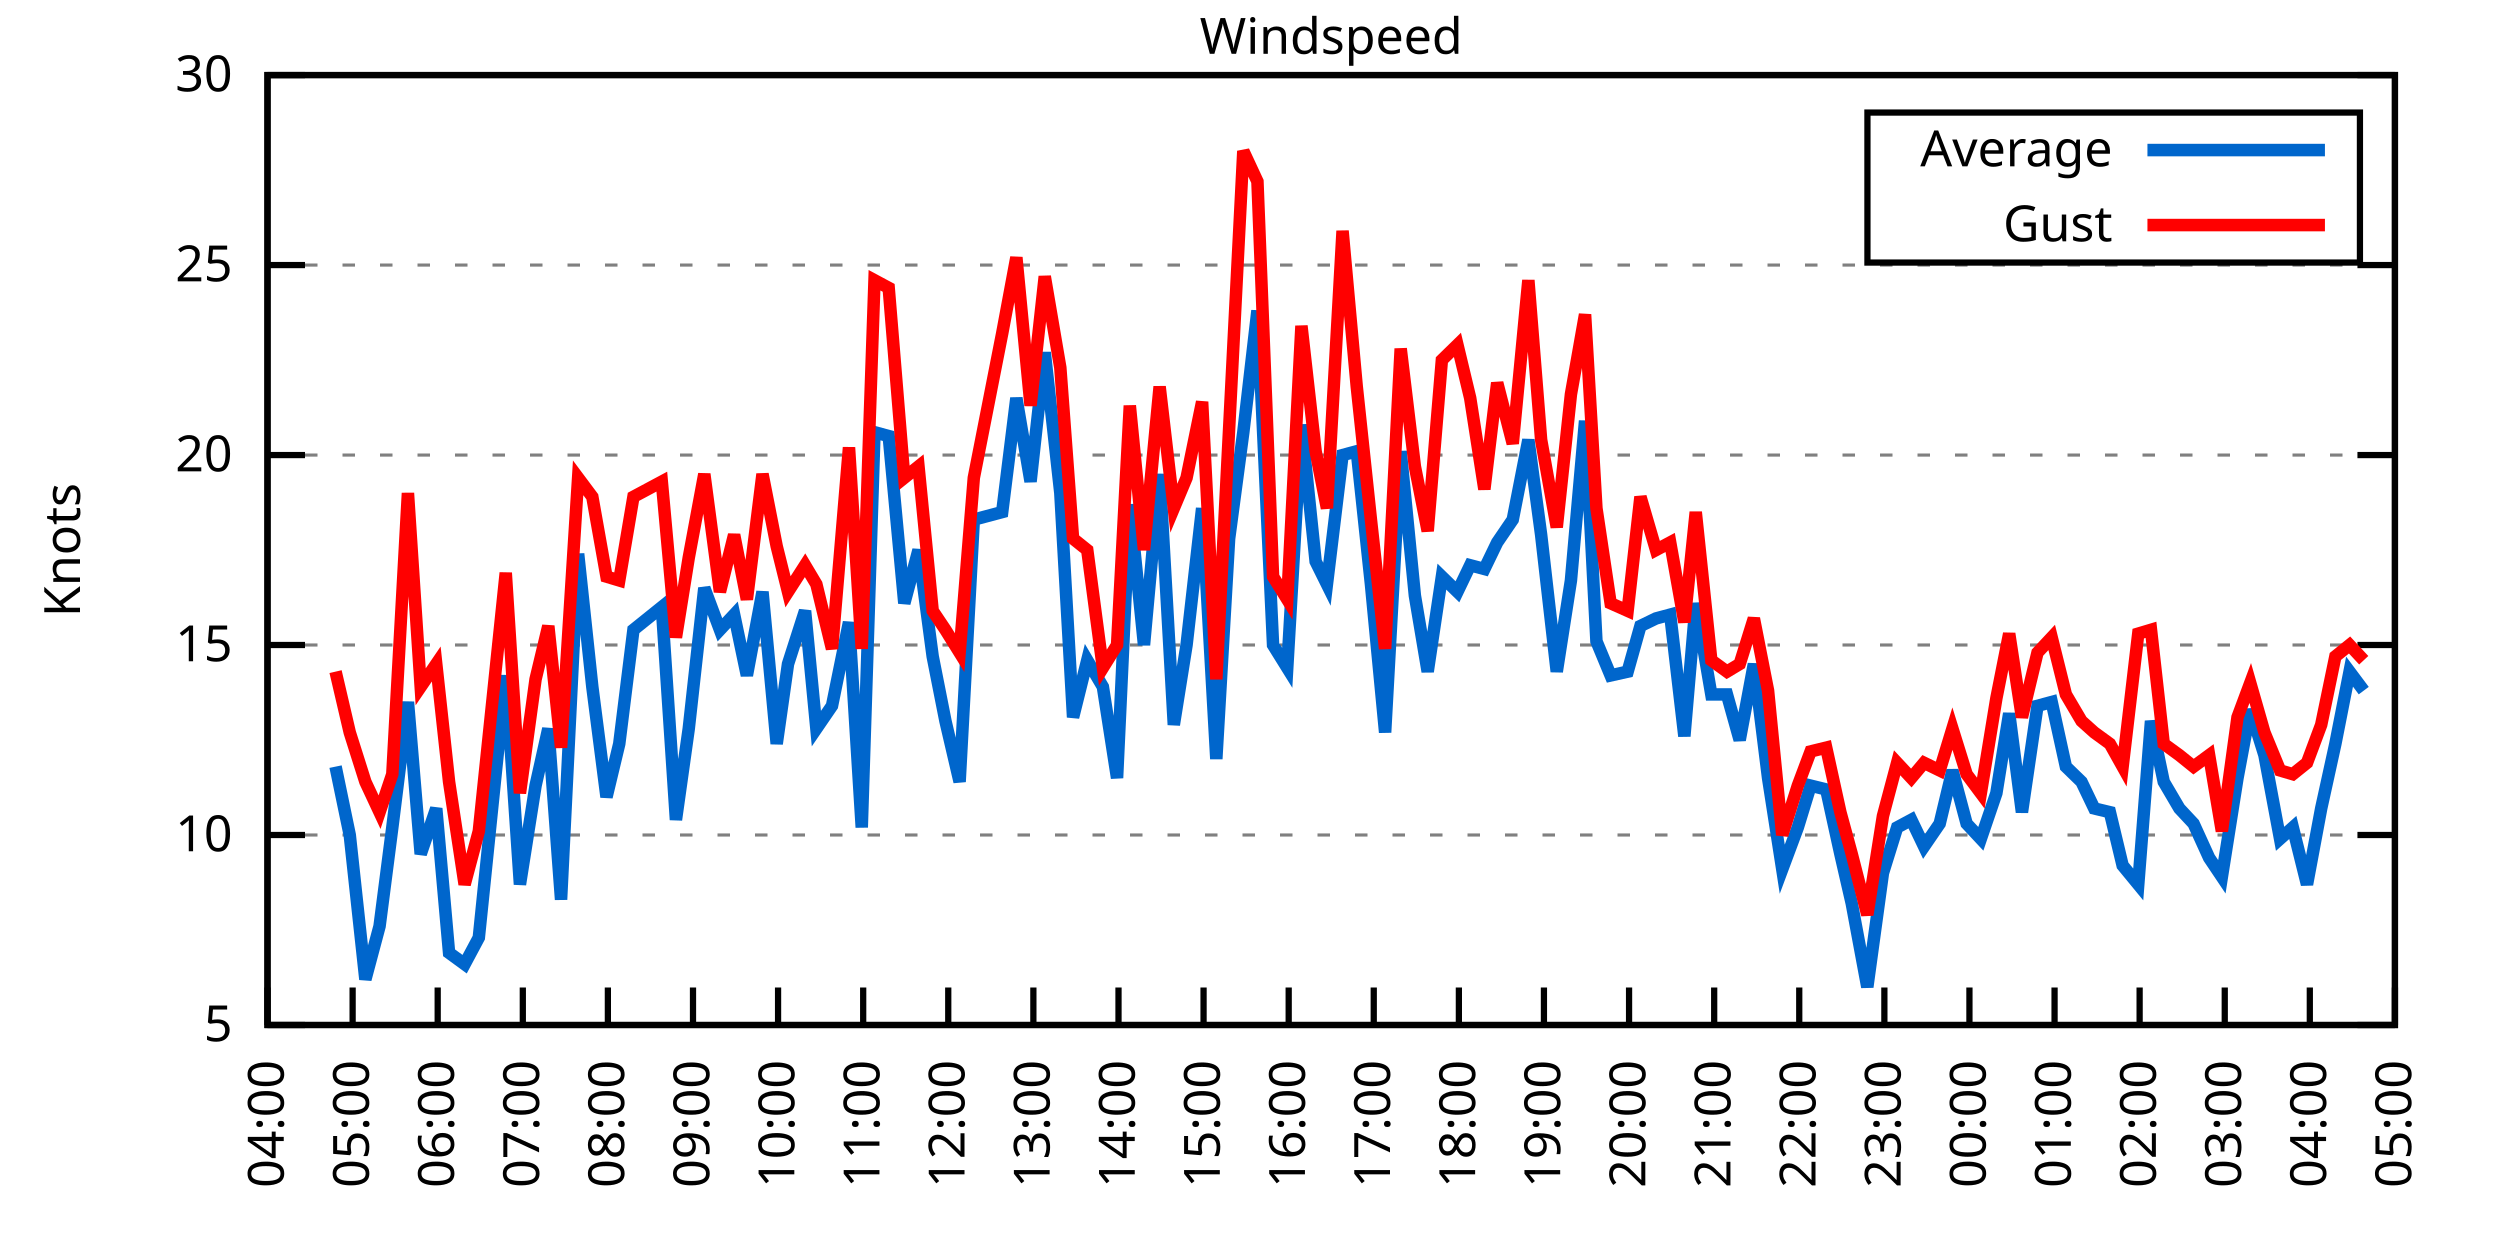
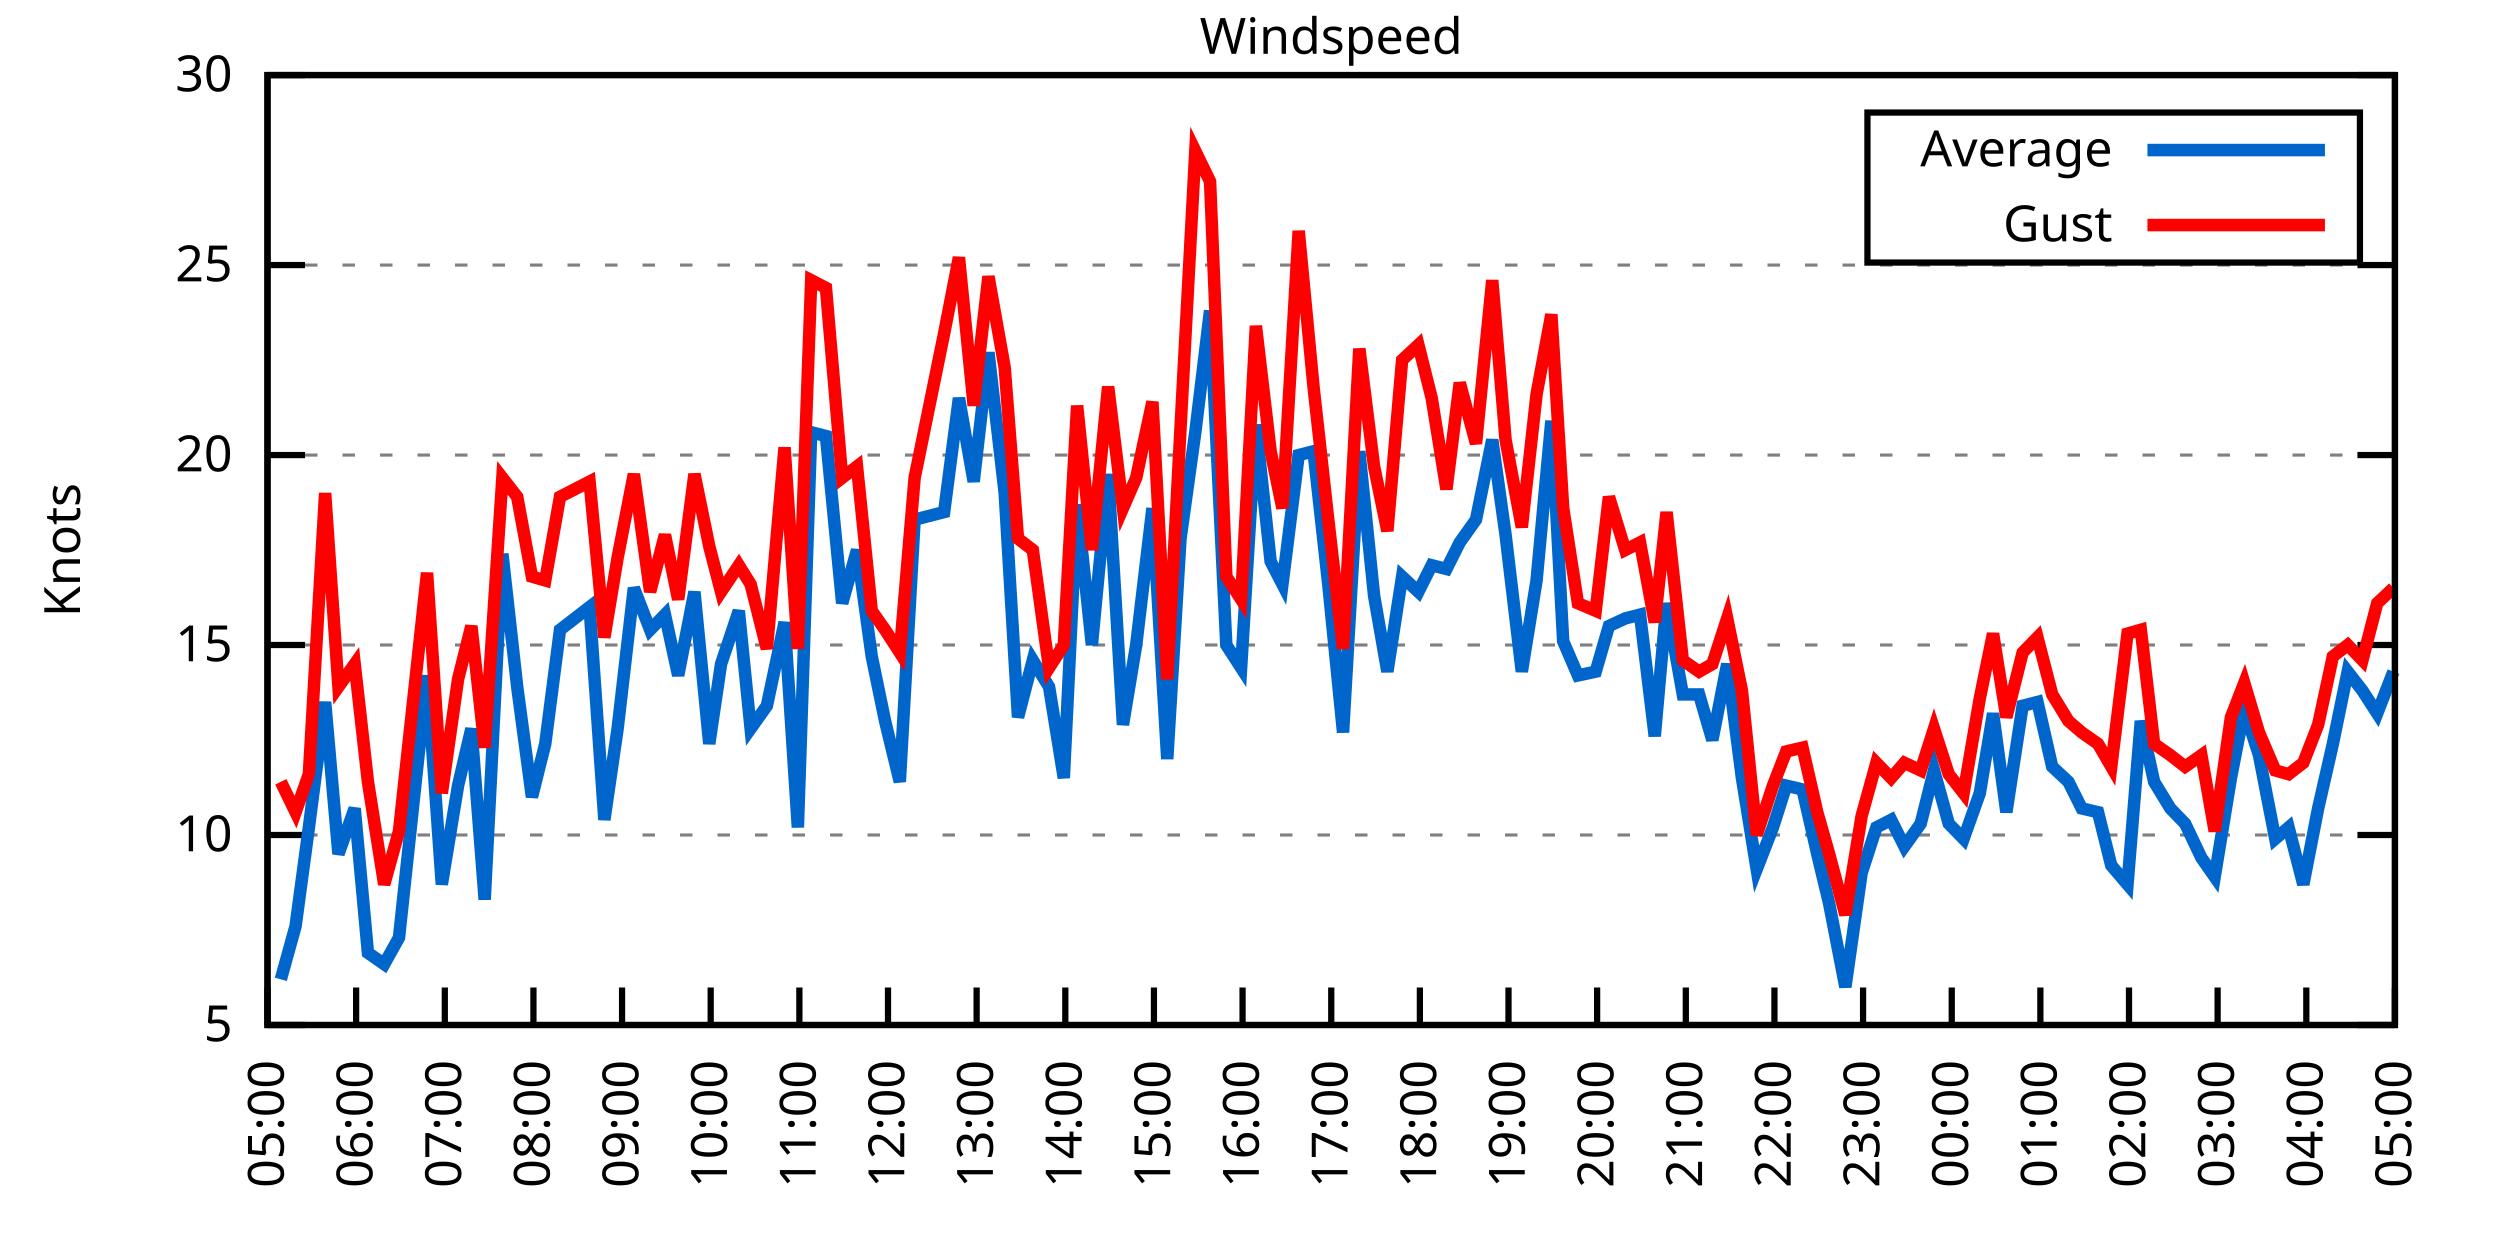
<svg xmlns="http://www.w3.org/2000/svg" xmlns:xlink="http://www.w3.org/1999/xlink" width="400" height="200" viewBox="0 0 400 200">
  <g id="gnuplot_canvas">
    <rect x="0" y="0" width="400" height="200" fill="none" />
    <defs>
      <circle id="gpDot" r="0.5" stroke-width="0.5" stroke="currentColor" />
      <path id="gpPt0" stroke-width="0.333" stroke="currentColor" d="M-1,0 h2 M0,-1 v2" />
      <path id="gpPt1" stroke-width="0.333" stroke="currentColor" d="M-1,-1 L1,1 M1,-1 L-1,1" />
      <path id="gpPt2" stroke-width="0.333" stroke="currentColor" d="M-1,0 L1,0 M0,-1 L0,1 M-1,-1 L1,1 M-1,1 L1,-1" />
      <rect id="gpPt3" stroke-width="0.333" stroke="currentColor" x="-1" y="-1" width="2" height="2" />
      <rect id="gpPt4" stroke-width="0.333" stroke="currentColor" fill="currentColor" x="-1" y="-1" width="2" height="2" />
      <circle id="gpPt5" stroke-width="0.333" stroke="currentColor" cx="0" cy="0" r="1" />
      <use xlink:href="#gpPt5" id="gpPt6" fill="currentColor" stroke="none" />
      <path id="gpPt7" stroke-width="0.333" stroke="currentColor" d="M0,-1.33 L-1.33,0.67 L1.33,0.67 z" />
      <use xlink:href="#gpPt7" id="gpPt8" fill="currentColor" stroke="none" />
      <use xlink:href="#gpPt7" id="gpPt9" stroke="currentColor" transform="rotate(180)" />
      <use xlink:href="#gpPt9" id="gpPt10" fill="currentColor" stroke="none" />
      <use xlink:href="#gpPt3" id="gpPt11" stroke="currentColor" transform="rotate(45)" />
      <use xlink:href="#gpPt11" id="gpPt12" fill="currentColor" stroke="none" />
      <path id="gpPt13" stroke-width="0.333" stroke="currentColor" d="M0,1.330 L1.265,0.411 L0.782,-1.067 L-0.782,-1.076 L-1.265,0.411 z" />
      <use xlink:href="#gpPt13" id="gpPt14" fill="currentColor" stroke="none" />
      <filter id="textbox" filterUnits="objectBoundingBox" x="0" y="0" height="1" width="1">
        <feFlood flood-color="white" flood-opacity="1" result="bgnd" />
        <feComposite in="SourceGraphic" in2="bgnd" operator="atop" />
      </filter>
      <filter id="greybox" filterUnits="objectBoundingBox" x="0" y="0" height="1" width="1">
        <feFlood flood-color="lightgrey" flood-opacity="1" result="grey" />
        <feComposite in="SourceGraphic" in2="grey" operator="atop" />
      </filter>
    </defs>
    <g fill="none" color="white" stroke="currentColor" stroke-width="1.00" stroke-linecap="butt" stroke-linejoin="miter">
</g>
    <g fill="none" color="black" stroke="currentColor" stroke-width="1.00" stroke-linecap="butt" stroke-linejoin="miter">
      <g stroke="none" shape-rendering="crispEdges">
        <polygon fill="rgb(255, 255, 255)" points="42.80,164.00 383.18,164.00 383.18,12.02 42.80,12.02 " />
      </g>
    </g>
    <g fill="none" color="black" stroke="currentColor" stroke-width="1.00" stroke-linecap="butt" stroke-linejoin="miter">
</g>
    <g fill="none" color="black" stroke="black" stroke-width="0.50" stroke-linecap="butt" stroke-linejoin="miter">
</g>
    <g fill="none" color="gray" stroke="currentColor" stroke-width="0.50" stroke-linecap="butt" stroke-linejoin="miter">
      <path stroke="gray" stroke-dasharray="2,4" class="gridline" d="M42.80,164.00 L383.19,164.00  " />
    </g>
    <g fill="none" color="gray" stroke="gray" stroke-width="1.00" stroke-linecap="butt" stroke-linejoin="miter">
</g>
    <g fill="none" color="black" stroke="currentColor" stroke-width="1.00" stroke-linecap="butt" stroke-linejoin="miter">
      <path stroke="black" d="M42.80,164.00 L48.80,164.00 M383.19,164.00 L377.19,164.00  " />
      <g transform="translate(37.20,166.60)" stroke="none" fill="black" font-family="Sans" font-size="8.00" text-anchor="end">
        <text>
          <tspan font-family="Sans"> 5</tspan>
        </text>
      </g>
    </g>
    <g fill="none" color="black" stroke="currentColor" stroke-width="1.00" stroke-linecap="butt" stroke-linejoin="miter">
</g>
    <g fill="none" color="black" stroke="black" stroke-width="0.50" stroke-linecap="butt" stroke-linejoin="miter">
</g>
    <g fill="none" color="gray" stroke="currentColor" stroke-width="0.50" stroke-linecap="butt" stroke-linejoin="miter">
      <path stroke="gray" stroke-dasharray="2,4" class="gridline" d="M42.80,133.60 L383.19,133.60  " />
    </g>
    <g fill="none" color="gray" stroke="gray" stroke-width="1.00" stroke-linecap="butt" stroke-linejoin="miter">
</g>
    <g fill="none" color="black" stroke="currentColor" stroke-width="1.00" stroke-linecap="butt" stroke-linejoin="miter">
      <path stroke="black" d="M42.80,133.60 L48.80,133.60 M383.19,133.60 L377.19,133.60  " />
      <g transform="translate(37.20,136.20)" stroke="none" fill="black" font-family="Sans" font-size="8.00" text-anchor="end">
        <text>
          <tspan font-family="Sans"> 10</tspan>
        </text>
      </g>
    </g>
    <g fill="none" color="black" stroke="currentColor" stroke-width="1.00" stroke-linecap="butt" stroke-linejoin="miter">
</g>
    <g fill="none" color="black" stroke="black" stroke-width="0.50" stroke-linecap="butt" stroke-linejoin="miter">
</g>
    <g fill="none" color="gray" stroke="currentColor" stroke-width="0.50" stroke-linecap="butt" stroke-linejoin="miter">
      <path stroke="gray" stroke-dasharray="2,4" class="gridline" d="M42.80,103.20 L383.19,103.20  " />
    </g>
    <g fill="none" color="gray" stroke="gray" stroke-width="1.00" stroke-linecap="butt" stroke-linejoin="miter">
</g>
    <g fill="none" color="black" stroke="currentColor" stroke-width="1.00" stroke-linecap="butt" stroke-linejoin="miter">
      <path stroke="black" d="M42.80,103.20 L48.80,103.20 M383.19,103.20 L377.19,103.20  " />
      <g transform="translate(37.20,105.80)" stroke="none" fill="black" font-family="Sans" font-size="8.00" text-anchor="end">
        <text>
          <tspan font-family="Sans"> 15</tspan>
        </text>
      </g>
    </g>
    <g fill="none" color="black" stroke="currentColor" stroke-width="1.00" stroke-linecap="butt" stroke-linejoin="miter">
</g>
    <g fill="none" color="black" stroke="black" stroke-width="0.50" stroke-linecap="butt" stroke-linejoin="miter">
</g>
    <g fill="none" color="gray" stroke="currentColor" stroke-width="0.50" stroke-linecap="butt" stroke-linejoin="miter">
      <path stroke="gray" stroke-dasharray="2,4" class="gridline" d="M42.80,72.81 L383.19,72.81  " />
    </g>
    <g fill="none" color="gray" stroke="gray" stroke-width="1.00" stroke-linecap="butt" stroke-linejoin="miter">
</g>
    <g fill="none" color="black" stroke="currentColor" stroke-width="1.00" stroke-linecap="butt" stroke-linejoin="miter">
      <path stroke="black" d="M42.80,72.81 L48.80,72.81 M383.19,72.81 L377.19,72.81  " />
      <g transform="translate(37.20,75.41)" stroke="none" fill="black" font-family="Sans" font-size="8.00" text-anchor="end">
        <text>
          <tspan font-family="Sans"> 20</tspan>
        </text>
      </g>
    </g>
    <g fill="none" color="black" stroke="currentColor" stroke-width="1.00" stroke-linecap="butt" stroke-linejoin="miter">
</g>
    <g fill="none" color="black" stroke="black" stroke-width="0.50" stroke-linecap="butt" stroke-linejoin="miter">
</g>
    <g fill="none" color="gray" stroke="currentColor" stroke-width="0.50" stroke-linecap="butt" stroke-linejoin="miter">
      <path stroke="gray" stroke-dasharray="2,4" class="gridline" d="M42.80,42.41 L383.19,42.41  " />
    </g>
    <g fill="none" color="gray" stroke="gray" stroke-width="1.00" stroke-linecap="butt" stroke-linejoin="miter">
</g>
    <g fill="none" color="black" stroke="currentColor" stroke-width="1.00" stroke-linecap="butt" stroke-linejoin="miter">
      <path stroke="black" d="M42.80,42.41 L48.80,42.41 M383.19,42.41 L377.19,42.41  " />
      <g transform="translate(37.20,45.01)" stroke="none" fill="black" font-family="Sans" font-size="8.00" text-anchor="end">
        <text>
          <tspan font-family="Sans"> 25</tspan>
        </text>
      </g>
    </g>
    <g fill="none" color="black" stroke="currentColor" stroke-width="1.00" stroke-linecap="butt" stroke-linejoin="miter">
</g>
    <g fill="none" color="black" stroke="black" stroke-width="0.50" stroke-linecap="butt" stroke-linejoin="miter">
</g>
    <g fill="none" color="gray" stroke="currentColor" stroke-width="0.50" stroke-linecap="butt" stroke-linejoin="miter">
      <path stroke="gray" stroke-dasharray="2,4" class="gridline" d="M42.80,12.01 L383.19,12.01  " />
    </g>
    <g fill="none" color="gray" stroke="gray" stroke-width="1.00" stroke-linecap="butt" stroke-linejoin="miter">
</g>
    <g fill="none" color="black" stroke="currentColor" stroke-width="1.00" stroke-linecap="butt" stroke-linejoin="miter">
      <path stroke="black" d="M42.80,12.01 L48.80,12.01 M383.19,12.01 L377.19,12.01  " />
      <g transform="translate(37.20,14.61)" stroke="none" fill="black" font-family="Sans" font-size="8.00" text-anchor="end">
        <text>
          <tspan font-family="Sans"> 30</tspan>
        </text>
      </g>
    </g>
    <g fill="none" color="black" stroke="currentColor" stroke-width="1.00" stroke-linecap="butt" stroke-linejoin="miter">
      <path stroke="black" d="M42.80,164.00 L42.80,158.00  " />
      <g transform="translate(45.40,169.60) rotate(270.00)" stroke="none" fill="black" font-family="Sans" font-size="8.00" text-anchor="end">
        <text>
-           <tspan font-family="Sans">04:00</tspan>
-         </text>
-       </g>
-     </g>
-     <g fill="none" color="black" stroke="currentColor" stroke-width="1.00" stroke-linecap="butt" stroke-linejoin="miter">
-       <path stroke="black" d="M56.42,164.00 L56.42,158.00  " />
-       <g transform="translate(59.02,169.60) rotate(270.00)" stroke="none" fill="black" font-family="Sans" font-size="8.00" text-anchor="end">
-         <text>
          <tspan font-family="Sans">05:00</tspan>
        </text>
      </g>
    </g>
    <g fill="none" color="black" stroke="currentColor" stroke-width="1.00" stroke-linecap="butt" stroke-linejoin="miter">
-       <path stroke="black" d="M70.03,164.00 L70.03,158.00  " />
-       <g transform="translate(72.63,169.60) rotate(270.00)" stroke="none" fill="black" font-family="Sans" font-size="8.00" text-anchor="end">
+       <path stroke="black" d="M56.98,164.00 L56.98,158.00  " />
+       <g transform="translate(59.58,169.60) rotate(270.00)" stroke="none" fill="black" font-family="Sans" font-size="8.00" text-anchor="end">
        <text>
          <tspan font-family="Sans">06:00</tspan>
        </text>
      </g>
    </g>
    <g fill="none" color="black" stroke="currentColor" stroke-width="1.00" stroke-linecap="butt" stroke-linejoin="miter">
-       <path stroke="black" d="M83.65,164.00 L83.65,158.00  " />
-       <g transform="translate(86.25,169.60) rotate(270.00)" stroke="none" fill="black" font-family="Sans" font-size="8.00" text-anchor="end">
+       <path stroke="black" d="M71.17,164.00 L71.17,158.00  " />
+       <g transform="translate(73.77,169.60) rotate(270.00)" stroke="none" fill="black" font-family="Sans" font-size="8.00" text-anchor="end">
        <text>
          <tspan font-family="Sans">07:00</tspan>
        </text>
      </g>
    </g>
    <g fill="none" color="black" stroke="currentColor" stroke-width="1.00" stroke-linecap="butt" stroke-linejoin="miter">
-       <path stroke="black" d="M97.26,164.00 L97.26,158.00  " />
-       <g transform="translate(99.86,169.60) rotate(270.00)" stroke="none" fill="black" font-family="Sans" font-size="8.00" text-anchor="end">
+       <path stroke="black" d="M85.35,164.00 L85.35,158.00  " />
+       <g transform="translate(87.95,169.60) rotate(270.00)" stroke="none" fill="black" font-family="Sans" font-size="8.00" text-anchor="end">
        <text>
          <tspan font-family="Sans">08:00</tspan>
        </text>
      </g>
    </g>
    <g fill="none" color="black" stroke="currentColor" stroke-width="1.00" stroke-linecap="butt" stroke-linejoin="miter">
-       <path stroke="black" d="M110.88,164.00 L110.88,158.00  " />
-       <g transform="translate(113.48,169.60) rotate(270.00)" stroke="none" fill="black" font-family="Sans" font-size="8.00" text-anchor="end">
+       <path stroke="black" d="M99.53,164.00 L99.53,158.00  " />
+       <g transform="translate(102.13,169.60) rotate(270.00)" stroke="none" fill="black" font-family="Sans" font-size="8.00" text-anchor="end">
        <text>
          <tspan font-family="Sans">09:00</tspan>
        </text>
      </g>
    </g>
    <g fill="none" color="black" stroke="currentColor" stroke-width="1.00" stroke-linecap="butt" stroke-linejoin="miter">
-       <path stroke="black" d="M124.49,164.00 L124.49,158.00  " />
-       <g transform="translate(127.09,169.60) rotate(270.00)" stroke="none" fill="black" font-family="Sans" font-size="8.00" text-anchor="end">
+       <path stroke="black" d="M113.71,164.00 L113.71,158.00  " />
+       <g transform="translate(116.31,169.60) rotate(270.00)" stroke="none" fill="black" font-family="Sans" font-size="8.00" text-anchor="end">
        <text>
          <tspan font-family="Sans">10:00</tspan>
        </text>
      </g>
    </g>
    <g fill="none" color="black" stroke="currentColor" stroke-width="1.00" stroke-linecap="butt" stroke-linejoin="miter">
-       <path stroke="black" d="M138.11,164.00 L138.11,158.00  " />
-       <g transform="translate(140.71,169.60) rotate(270.00)" stroke="none" fill="black" font-family="Sans" font-size="8.00" text-anchor="end">
+       <path stroke="black" d="M127.90,164.00 L127.90,158.00  " />
+       <g transform="translate(130.50,169.60) rotate(270.00)" stroke="none" fill="black" font-family="Sans" font-size="8.00" text-anchor="end">
        <text>
          <tspan font-family="Sans">11:00</tspan>
        </text>
      </g>
    </g>
    <g fill="none" color="black" stroke="currentColor" stroke-width="1.00" stroke-linecap="butt" stroke-linejoin="miter">
-       <path stroke="black" d="M151.72,164.00 L151.72,158.00  " />
-       <g transform="translate(154.32,169.60) rotate(270.00)" stroke="none" fill="black" font-family="Sans" font-size="8.00" text-anchor="end">
+       <path stroke="black" d="M142.08,164.00 L142.08,158.00  " />
+       <g transform="translate(144.68,169.60) rotate(270.00)" stroke="none" fill="black" font-family="Sans" font-size="8.00" text-anchor="end">
        <text>
          <tspan font-family="Sans">12:00</tspan>
        </text>
      </g>
    </g>
    <g fill="none" color="black" stroke="currentColor" stroke-width="1.00" stroke-linecap="butt" stroke-linejoin="miter">
-       <path stroke="black" d="M165.34,164.00 L165.34,158.00  " />
-       <g transform="translate(167.94,169.60) rotate(270.00)" stroke="none" fill="black" font-family="Sans" font-size="8.00" text-anchor="end">
+       <path stroke="black" d="M156.26,164.00 L156.26,158.00  " />
+       <g transform="translate(158.86,169.60) rotate(270.00)" stroke="none" fill="black" font-family="Sans" font-size="8.00" text-anchor="end">
        <text>
          <tspan font-family="Sans">13:00</tspan>
        </text>
      </g>
    </g>
    <g fill="none" color="black" stroke="currentColor" stroke-width="1.00" stroke-linecap="butt" stroke-linejoin="miter">
-       <path stroke="black" d="M178.96,164.00 L178.96,158.00  " />
-       <g transform="translate(181.56,169.60) rotate(270.00)" stroke="none" fill="black" font-family="Sans" font-size="8.00" text-anchor="end">
+       <path stroke="black" d="M170.45,164.00 L170.45,158.00  " />
+       <g transform="translate(173.05,169.60) rotate(270.00)" stroke="none" fill="black" font-family="Sans" font-size="8.00" text-anchor="end">
        <text>
          <tspan font-family="Sans">14:00</tspan>
        </text>
      </g>
    </g>
    <g fill="none" color="black" stroke="currentColor" stroke-width="1.00" stroke-linecap="butt" stroke-linejoin="miter">
-       <path stroke="black" d="M192.57,164.00 L192.57,158.00  " />
-       <g transform="translate(195.17,169.60) rotate(270.00)" stroke="none" fill="black" font-family="Sans" font-size="8.00" text-anchor="end">
+       <path stroke="black" d="M184.63,164.00 L184.63,158.00  " />
+       <g transform="translate(187.23,169.60) rotate(270.00)" stroke="none" fill="black" font-family="Sans" font-size="8.00" text-anchor="end">
        <text>
          <tspan font-family="Sans">15:00</tspan>
        </text>
      </g>
    </g>
    <g fill="none" color="black" stroke="currentColor" stroke-width="1.00" stroke-linecap="butt" stroke-linejoin="miter">
-       <path stroke="black" d="M206.19,164.00 L206.19,158.00  " />
-       <g transform="translate(208.79,169.60) rotate(270.00)" stroke="none" fill="black" font-family="Sans" font-size="8.00" text-anchor="end">
+       <path stroke="black" d="M198.81,164.00 L198.81,158.00  " />
+       <g transform="translate(201.41,169.60) rotate(270.00)" stroke="none" fill="black" font-family="Sans" font-size="8.00" text-anchor="end">
        <text>
          <tspan font-family="Sans">16:00</tspan>
        </text>
      </g>
    </g>
    <g fill="none" color="black" stroke="currentColor" stroke-width="1.00" stroke-linecap="butt" stroke-linejoin="miter">
-       <path stroke="black" d="M219.80,164.00 L219.80,158.00  " />
-       <g transform="translate(222.40,169.60) rotate(270.00)" stroke="none" fill="black" font-family="Sans" font-size="8.00" text-anchor="end">
+       <path stroke="black" d="M213.00,164.00 L213.00,158.00  " />
+       <g transform="translate(215.60,169.60) rotate(270.00)" stroke="none" fill="black" font-family="Sans" font-size="8.00" text-anchor="end">
        <text>
          <tspan font-family="Sans">17:00</tspan>
        </text>
      </g>
    </g>
    <g fill="none" color="black" stroke="currentColor" stroke-width="1.00" stroke-linecap="butt" stroke-linejoin="miter">
-       <path stroke="black" d="M233.42,164.00 L233.42,158.00  " />
-       <g transform="translate(236.02,169.60) rotate(270.00)" stroke="none" fill="black" font-family="Sans" font-size="8.00" text-anchor="end">
+       <path stroke="black" d="M227.18,164.00 L227.18,158.00  " />
+       <g transform="translate(229.78,169.60) rotate(270.00)" stroke="none" fill="black" font-family="Sans" font-size="8.00" text-anchor="end">
        <text>
          <tspan font-family="Sans">18:00</tspan>
        </text>
      </g>
    </g>
    <g fill="none" color="black" stroke="currentColor" stroke-width="1.00" stroke-linecap="butt" stroke-linejoin="miter">
-       <path stroke="black" d="M247.03,164.00 L247.03,158.00  " />
-       <g transform="translate(249.63,169.60) rotate(270.00)" stroke="none" fill="black" font-family="Sans" font-size="8.00" text-anchor="end">
+       <path stroke="black" d="M241.36,164.00 L241.36,158.00  " />
+       <g transform="translate(243.96,169.60) rotate(270.00)" stroke="none" fill="black" font-family="Sans" font-size="8.00" text-anchor="end">
        <text>
          <tspan font-family="Sans">19:00</tspan>
        </text>
      </g>
    </g>
    <g fill="none" color="black" stroke="currentColor" stroke-width="1.00" stroke-linecap="butt" stroke-linejoin="miter">
-       <path stroke="black" d="M260.65,164.00 L260.65,158.00  " />
-       <g transform="translate(263.25,169.60) rotate(270.00)" stroke="none" fill="black" font-family="Sans" font-size="8.00" text-anchor="end">
+       <path stroke="black" d="M255.54,164.00 L255.54,158.00  " />
+       <g transform="translate(258.14,169.60) rotate(270.00)" stroke="none" fill="black" font-family="Sans" font-size="8.00" text-anchor="end">
        <text>
          <tspan font-family="Sans">20:00</tspan>
        </text>
      </g>
    </g>
    <g fill="none" color="black" stroke="currentColor" stroke-width="1.00" stroke-linecap="butt" stroke-linejoin="miter">
-       <path stroke="black" d="M274.27,164.00 L274.27,158.00  " />
-       <g transform="translate(276.87,169.60) rotate(270.00)" stroke="none" fill="black" font-family="Sans" font-size="8.00" text-anchor="end">
+       <path stroke="black" d="M269.73,164.00 L269.73,158.00  " />
+       <g transform="translate(272.33,169.60) rotate(270.00)" stroke="none" fill="black" font-family="Sans" font-size="8.00" text-anchor="end">
        <text>
          <tspan font-family="Sans">21:00</tspan>
        </text>
      </g>
    </g>
    <g fill="none" color="black" stroke="currentColor" stroke-width="1.00" stroke-linecap="butt" stroke-linejoin="miter">
-       <path stroke="black" d="M287.88,164.00 L287.88,158.00  " />
-       <g transform="translate(290.48,169.60) rotate(270.00)" stroke="none" fill="black" font-family="Sans" font-size="8.00" text-anchor="end">
+       <path stroke="black" d="M283.91,164.00 L283.91,158.00  " />
+       <g transform="translate(286.51,169.60) rotate(270.00)" stroke="none" fill="black" font-family="Sans" font-size="8.00" text-anchor="end">
        <text>
          <tspan font-family="Sans">22:00</tspan>
        </text>
      </g>
    </g>
    <g fill="none" color="black" stroke="currentColor" stroke-width="1.00" stroke-linecap="butt" stroke-linejoin="miter">
-       <path stroke="black" d="M301.50,164.00 L301.50,158.00  " />
-       <g transform="translate(304.10,169.60) rotate(270.00)" stroke="none" fill="black" font-family="Sans" font-size="8.00" text-anchor="end">
+       <path stroke="black" d="M298.09,164.00 L298.09,158.00  " />
+       <g transform="translate(300.69,169.60) rotate(270.00)" stroke="none" fill="black" font-family="Sans" font-size="8.00" text-anchor="end">
        <text>
          <tspan font-family="Sans">23:00</tspan>
        </text>
      </g>
    </g>
    <g fill="none" color="black" stroke="currentColor" stroke-width="1.00" stroke-linecap="butt" stroke-linejoin="miter">
-       <path stroke="black" d="M315.11,164.00 L315.11,158.00  " />
-       <g transform="translate(317.71,169.60) rotate(270.00)" stroke="none" fill="black" font-family="Sans" font-size="8.00" text-anchor="end">
+       <path stroke="black" d="M312.28,164.00 L312.28,158.00  " />
+       <g transform="translate(314.88,169.60) rotate(270.00)" stroke="none" fill="black" font-family="Sans" font-size="8.00" text-anchor="end">
        <text>
          <tspan font-family="Sans">00:00</tspan>
        </text>
      </g>
    </g>
    <g fill="none" color="black" stroke="currentColor" stroke-width="1.00" stroke-linecap="butt" stroke-linejoin="miter">
-       <path stroke="black" d="M328.73,164.00 L328.73,158.00  " />
-       <g transform="translate(331.33,169.60) rotate(270.00)" stroke="none" fill="black" font-family="Sans" font-size="8.00" text-anchor="end">
+       <path stroke="black" d="M326.46,164.00 L326.46,158.00  " />
+       <g transform="translate(329.06,169.60) rotate(270.00)" stroke="none" fill="black" font-family="Sans" font-size="8.00" text-anchor="end">
        <text>
          <tspan font-family="Sans">01:00</tspan>
        </text>
      </g>
    </g>
    <g fill="none" color="black" stroke="currentColor" stroke-width="1.00" stroke-linecap="butt" stroke-linejoin="miter">
-       <path stroke="black" d="M342.34,164.00 L342.34,158.00  " />
-       <g transform="translate(344.94,169.60) rotate(270.00)" stroke="none" fill="black" font-family="Sans" font-size="8.00" text-anchor="end">
+       <path stroke="black" d="M340.64,164.00 L340.64,158.00  " />
+       <g transform="translate(343.24,169.60) rotate(270.00)" stroke="none" fill="black" font-family="Sans" font-size="8.00" text-anchor="end">
        <text>
          <tspan font-family="Sans">02:00</tspan>
        </text>
      </g>
    </g>
    <g fill="none" color="black" stroke="currentColor" stroke-width="1.00" stroke-linecap="butt" stroke-linejoin="miter">
-       <path stroke="black" d="M355.96,164.00 L355.96,158.00  " />
-       <g transform="translate(358.56,169.60) rotate(270.00)" stroke="none" fill="black" font-family="Sans" font-size="8.00" text-anchor="end">
+       <path stroke="black" d="M354.82,164.00 L354.82,158.00  " />
+       <g transform="translate(357.42,169.60) rotate(270.00)" stroke="none" fill="black" font-family="Sans" font-size="8.00" text-anchor="end">
        <text>
          <tspan font-family="Sans">03:00</tspan>
        </text>
      </g>
    </g>
    <g fill="none" color="black" stroke="currentColor" stroke-width="1.00" stroke-linecap="butt" stroke-linejoin="miter">
-       <path stroke="black" d="M369.57,164.00 L369.57,158.00  " />
-       <g transform="translate(372.17,169.60) rotate(270.00)" stroke="none" fill="black" font-family="Sans" font-size="8.00" text-anchor="end">
+       <path stroke="black" d="M369.01,164.00 L369.01,158.00  " />
+       <g transform="translate(371.61,169.60) rotate(270.00)" stroke="none" fill="black" font-family="Sans" font-size="8.00" text-anchor="end">
        <text>
          <tspan font-family="Sans">04:00</tspan>
        </text>
      </g>
    </g>
    <g fill="none" color="black" stroke="currentColor" stroke-width="1.00" stroke-linecap="butt" stroke-linejoin="miter">
      <path stroke="black" d="M383.19,164.00 L383.19,158.00  " />
      <g transform="translate(385.79,169.60) rotate(270.00)" stroke="none" fill="black" font-family="Sans" font-size="8.00" text-anchor="end">
        <text>
          <tspan font-family="Sans">05:00</tspan>
        </text>
      </g>
    </g>
    <g fill="none" color="black" stroke="currentColor" stroke-width="1.00" stroke-linecap="butt" stroke-linejoin="miter">
</g>
    <g fill="none" color="black" stroke="currentColor" stroke-width="1.00" stroke-linecap="butt" stroke-linejoin="miter">
      <path stroke="black" d="M42.80,12.01 L42.80,164.00 L383.19,164.00 L383.19,12.01 L42.80,12.01 Z  " />
    </g>
    <g fill="none" color="black" stroke="currentColor" stroke-width="1.00" stroke-linecap="butt" stroke-linejoin="miter">
</g>
    <g fill="none" color="black" stroke="currentColor" stroke-width="1.00" stroke-linecap="butt" stroke-linejoin="miter">
      <path stroke="black" d="M298.79,42.01 L298.79,18.01 L377.59,18.01 L377.59,42.01 L298.79,42.01 Z  " />
    </g>
    <g id="Windspeed_plot_1">
      <g fill="none" color="white" stroke="black" stroke-width="2.00" stroke-linecap="butt" stroke-linejoin="miter">
</g>
      <g fill="none" color="black" stroke="currentColor" stroke-width="2.00" stroke-linecap="butt" stroke-linejoin="miter">
        <g transform="translate(337.99,26.61)" stroke="none" fill="black" font-family="Sans" font-size="8.00" text-anchor="end">
          <text>
            <tspan font-family="Sans">Average</tspan>
          </text>
        </g>
      </g>
      <g fill="none" color="black" stroke="currentColor" stroke-width="2.00" stroke-linecap="butt" stroke-linejoin="miter">
-         <path stroke="rgb(  0, 102, 204)" d="M343.59,24.01 L371.99,24.01 M53.69,122.66 L55.96,133.60 L58.46,156.70 L60.73,148.19 L62.77,132.39 L65.27,112.32   L67.31,136.64 L69.80,129.35 L71.85,152.45 L74.34,154.27 L76.61,150.02 L80.92,108.07 L83.19,141.51 L85.69,125.70   L87.73,116.58 L89.77,143.94 L92.50,88.61 L94.77,109.89 L97.04,127.52 L99.08,119.01 L101.35,100.77 L105.89,97.12   L108.15,131.17 L110.20,116.58 L112.69,94.08 L115.19,100.77 L117.46,98.34 L119.50,108.07 L122.00,94.69 L124.27,119.01   L126.08,106.24 L128.81,97.73 L130.62,116.58 L133.12,112.93 L135.84,99.56 L137.88,132.39 L139.92,69.16 L142.19,69.77   L144.69,96.52 L146.96,88.00 L149.23,105.03 L151.27,115.36 L153.54,125.09 L155.81,83.14 L160.35,81.93 L162.62,63.69   L164.89,77.06 L167.16,56.39 L169.65,78.89 L171.69,114.76 L173.96,105.64 L176.46,109.89 L178.73,124.48 L180.77,80.71   L183.04,103.20 L185.54,75.85 L187.81,115.97 L189.85,103.20 L192.34,81.32 L194.61,121.44 L196.66,86.18 L198.93,69.16   L201.19,49.70 L203.69,103.20 L205.96,106.85 L208.23,67.94 L210.50,89.83 L212.31,93.48 L214.81,72.81 L217.08,72.20   L219.35,93.48 L221.62,117.19 L224.11,72.20 L226.38,95.30 L228.43,107.46 L230.70,92.26 L233.19,94.69 L235.23,90.44   L237.50,91.04 L239.55,86.79 L242.04,83.14 L244.54,70.37 L246.58,85.57 L249.08,107.46 L251.35,92.87 L253.61,67.33   L255.43,102.60 L257.70,108.07 L260.42,107.46 L262.47,100.16 L264.96,98.95 L267.23,98.34 L269.50,117.80 L271.32,96.52   L273.81,111.11 L276.31,111.11 L278.35,118.40 L280.62,106.24 L282.89,124.48 L285.16,139.07 L287.65,132.39 L289.70,125.70   L292.19,126.31 L294.46,136.64 L296.28,144.55 L298.77,157.92 L301.27,139.68 L303.54,132.39 L305.81,131.17 L307.85,135.43   L310.35,131.78 L312.39,123.27 L314.66,131.78 L316.93,134.21 L319.42,126.91 L321.47,114.15 L323.51,129.95 L326.00,112.93   L328.27,112.32 L330.54,122.66 L333.04,125.09 L335.08,129.35 L337.58,129.95 L339.62,138.47 L342.12,141.51 L344.16,115.36   L346.20,125.09 L348.70,129.35 L350.97,131.78 L353.46,137.25 L355.50,140.29 L358.00,124.48 L360.04,113.54 L362.31,120.83   L364.81,134.21 L366.85,132.39 L369.12,141.51 L371.39,129.35 L373.66,119.01 L375.93,107.46 L378.20,110.50  " />
+         <path stroke="rgb(  0, 102, 204)" d="M343.59,24.01 L371.99,24.01 M44.93,156.70 L47.29,148.19 L49.42,132.39 L52.02,112.32 L54.15,136.64 L56.75,129.35   L58.87,152.45 L61.47,154.27 L63.84,150.02 L68.33,108.07 L70.69,141.51 L73.29,125.70 L75.42,116.58 L77.55,143.94   L80.38,88.61 L82.75,109.89 L85.11,127.52 L87.24,119.01 L89.60,100.77 L94.33,97.12 L96.70,131.17 L98.82,116.58   L101.42,94.08 L104.02,100.77 L106.39,98.34 L108.51,108.07 L111.11,94.69 L113.48,119.01 L115.37,106.24 L118.21,97.73   L120.10,116.58 L122.70,112.93 L125.53,99.56 L127.66,132.39 L129.79,69.16 L132.15,69.77 L134.75,96.52 L137.12,88.00   L139.48,105.03 L141.61,115.36 L143.97,125.09 L146.34,83.14 L151.06,81.93 L153.43,63.69 L155.79,77.06 L158.15,56.39   L160.75,78.89 L162.88,114.76 L165.25,105.64 L167.85,109.89 L170.21,124.48 L172.34,80.71 L174.70,103.20 L177.30,75.85   L179.67,115.97 L181.79,103.20 L184.39,81.32 L186.76,121.44 L188.88,86.18 L191.25,69.16 L193.61,49.70 L196.21,103.20   L198.58,106.85 L200.94,67.94 L203.30,89.83 L205.19,93.48 L207.79,72.81 L210.16,72.20 L212.52,93.48 L214.89,117.19   L217.49,72.20 L219.85,95.30 L221.98,107.46 L224.34,92.26 L226.94,94.69 L229.07,90.44 L231.43,91.04 L233.56,86.79   L236.16,83.14 L238.76,70.37 L240.89,85.57 L243.49,107.46 L245.85,92.87 L248.22,67.33 L250.11,102.60 L252.47,108.07   L255.31,107.46 L257.43,100.16 L260.04,98.95 L262.40,98.34 L264.76,117.80 L266.65,96.52 L269.25,111.11 L271.85,111.11   L273.98,118.40 L276.35,106.24 L278.71,124.48 L281.07,139.07 L283.67,132.39 L285.80,125.70 L288.40,126.31 L290.76,136.64   L292.66,144.55 L295.26,157.92 L297.86,139.68 L300.22,132.39 L302.58,131.17 L304.71,135.43 L307.31,131.78 L309.44,123.27   L311.80,131.78 L314.17,134.21 L316.77,126.91 L318.89,114.15 L321.02,129.95 L323.62,112.93 L325.99,112.32 L328.35,122.66   L330.95,125.09 L333.08,129.35 L335.68,129.95 L337.80,138.47 L340.40,141.51 L342.53,115.36 L344.66,125.09 L347.26,129.35   L349.62,131.78 L352.22,137.25 L354.35,140.29 L356.95,124.48 L359.08,113.54 L361.44,120.83 L364.04,134.21 L366.17,132.39   L368.53,141.51 L370.90,129.35 L373.26,119.01 L375.63,107.46 L377.99,110.50 L380.35,114.15 L382.95,107.46  " />
      </g>
    </g>
    <g id="Windspeed_plot_2">
      <g fill="none" color="black" stroke="currentColor" stroke-width="2.00" stroke-linecap="butt" stroke-linejoin="miter">
        <g transform="translate(337.99,38.61)" stroke="none" fill="black" font-family="Sans" font-size="8.00" text-anchor="end">
          <text>
            <tspan font-family="Sans">Gust</tspan>
          </text>
        </g>
      </g>
      <g fill="none" color="black" stroke="currentColor" stroke-width="2.00" stroke-linecap="butt" stroke-linejoin="miter">
-         <path stroke="rgb(255,   0,   0)" d="M343.59,36.01 L371.99,36.01 M53.69,107.46 L55.96,117.19 L58.46,125.09 L60.73,129.95 L62.77,123.87 L65.27,78.89   L67.31,109.89 L69.80,106.24 L71.85,125.09 L74.34,141.51 L76.61,132.99 L80.92,91.65 L83.19,126.91 L85.69,108.68   L87.73,100.16 L89.77,119.62 L92.50,76.45 L94.77,79.49 L97.04,92.26 L99.08,92.87 L101.35,79.49 L105.89,77.06   L108.15,101.99 L110.20,89.22 L112.69,75.85 L115.19,94.69 L117.46,85.57 L119.50,95.91 L122.00,75.85 L124.27,87.40   L126.08,94.69 L128.81,90.44 L130.62,93.48 L133.12,103.81 L135.84,71.59 L137.88,103.81 L139.92,44.84 L142.19,46.06   L144.69,76.45 L146.96,74.63 L149.23,97.73 L151.27,100.77 L153.54,104.42 L155.81,76.45 L160.35,53.35 L162.62,41.19   L164.89,64.90 L167.16,44.23 L169.65,58.82 L171.69,86.18 L173.96,88.00 L176.46,106.85 L178.73,103.20 L180.77,64.90   L183.04,88.00 L185.54,61.86 L187.81,81.32 L189.85,76.45 L192.34,64.29 L194.61,108.68 L196.66,68.55 L198.93,24.17   L201.19,29.03 L203.69,92.26 L205.96,95.91 L208.23,52.14 L210.50,72.20 L212.31,81.32 L214.81,36.94 L217.08,61.86   L219.35,83.14 L221.62,103.81 L224.11,55.78 L226.38,74.63 L228.43,84.97 L230.70,57.61 L233.19,55.18 L235.23,63.69   L237.50,78.28 L239.55,61.25 L242.04,70.98 L244.54,44.84 L246.58,70.37 L249.08,84.36 L251.35,63.08 L253.61,50.31   L255.43,81.32 L257.70,96.52 L260.42,97.73 L262.47,79.49 L264.96,88.00 L267.23,86.79 L269.50,99.56 L271.32,81.93   L273.81,105.64 L276.31,107.46 L278.35,106.24 L280.62,98.95 L282.89,110.50 L285.16,133.60 L287.65,125.70 L289.70,120.23   L292.19,119.62 L294.46,129.95 L296.28,136.64 L298.77,146.37 L301.27,130.56 L303.54,122.05 L305.81,124.48 L307.85,122.05   L310.35,123.27 L312.39,116.58 L314.66,123.87 L316.93,126.91 L319.42,111.72 L321.47,101.38 L323.51,114.76 L326.00,104.42   L328.27,101.99 L330.54,111.11 L333.04,115.36 L335.08,117.19 L337.58,119.01 L339.62,122.66 L342.12,101.38 L344.16,100.77   L346.20,119.01 L348.70,120.83 L350.97,122.66 L353.46,120.83 L355.50,132.99 L358.00,114.76 L360.04,109.28 L362.31,117.19   L364.81,123.27 L366.85,123.87 L369.12,122.05 L371.39,115.97 L373.66,105.03 L375.93,103.20 L378.20,105.64  " />
+         <path stroke="rgb(255,   0,   0)" d="M343.59,36.01 L371.99,36.01 M44.93,125.09 L47.29,129.95 L49.42,123.87 L52.02,78.89 L54.15,109.89 L56.75,106.24   L58.87,125.09 L61.47,141.51 L63.84,132.99 L68.33,91.65 L70.69,126.91 L73.29,108.68 L75.42,100.16 L77.55,119.62   L80.38,76.45 L82.75,79.49 L85.11,92.26 L87.24,92.87 L89.60,79.49 L94.33,77.06 L96.70,101.99 L98.82,89.22   L101.42,75.85 L104.02,94.69 L106.39,85.57 L108.51,95.91 L111.11,75.85 L113.48,87.40 L115.37,94.69 L118.21,90.44   L120.10,93.48 L122.70,103.81 L125.53,71.59 L127.66,103.81 L129.79,44.84 L132.15,46.06 L134.75,76.45 L137.12,74.63   L139.48,97.73 L141.61,100.77 L143.97,104.42 L146.34,76.45 L151.06,53.35 L153.43,41.19 L155.79,64.90 L158.15,44.23   L160.75,58.82 L162.88,86.18 L165.25,88.00 L167.85,106.85 L170.21,103.20 L172.34,64.90 L174.70,88.00 L177.30,61.86   L179.67,81.32 L181.79,76.45 L184.39,64.29 L186.76,108.68 L188.88,68.55 L191.25,24.17 L193.61,29.03 L196.21,92.26   L198.58,95.91 L200.94,52.14 L203.30,72.20 L205.19,81.32 L207.79,36.94 L210.16,61.86 L212.52,83.14 L214.89,103.81   L217.49,55.78 L219.85,74.63 L221.98,84.97 L224.34,57.61 L226.94,55.18 L229.07,63.69 L231.43,78.28 L233.56,61.25   L236.16,70.98 L238.76,44.84 L240.89,70.37 L243.49,84.36 L245.85,63.08 L248.22,50.31 L250.11,81.32 L252.47,96.52   L255.31,97.73 L257.43,79.49 L260.04,88.00 L262.40,86.79 L264.76,99.56 L266.65,81.93 L269.25,105.64 L271.85,107.46   L273.98,106.24 L276.35,98.95 L278.71,110.50 L281.07,133.60 L283.67,125.70 L285.80,120.23 L288.40,119.62 L290.76,129.95   L292.66,136.64 L295.26,146.37 L297.86,130.56 L300.22,122.05 L302.58,124.48 L304.71,122.05 L307.31,123.27 L309.44,116.58   L311.80,123.87 L314.17,126.91 L316.77,111.72 L318.89,101.38 L321.02,114.76 L323.62,104.42 L325.99,101.99 L328.35,111.11   L330.95,115.36 L333.08,117.19 L335.68,119.01 L337.80,122.66 L340.40,101.38 L342.53,100.77 L344.66,119.01 L347.26,120.83   L349.62,122.66 L352.22,120.83 L354.35,132.99 L356.95,114.76 L359.08,109.28 L361.44,117.19 L364.04,123.27 L366.17,123.87   L368.53,122.05 L370.90,115.97 L373.26,105.03 L375.63,103.20 L377.99,105.64 L380.35,96.52 L382.95,94.08  " />
      </g>
    </g>
    <g fill="none" color="black" stroke="currentColor" stroke-width="2.00" stroke-linecap="butt" stroke-linejoin="miter">
</g>
    <g fill="none" color="black" stroke="black" stroke-width="1.00" stroke-linecap="butt" stroke-linejoin="miter">
</g>
    <g fill="none" color="black" stroke="currentColor" stroke-width="1.00" stroke-linecap="butt" stroke-linejoin="miter">
      <path stroke="black" d="M42.80,12.01 L42.80,164.00 L383.19,164.00 L383.19,12.01 L42.80,12.01 Z  " />
      <g transform="translate(12.80,88.01) rotate(270.00)" stroke="none" fill="black" font-family="Sans" font-size="8.00" text-anchor="middle">
        <text>
          <tspan font-family="Sans">Knots</tspan>
        </text>
      </g>
    </g>
    <g fill="none" color="black" stroke="currentColor" stroke-width="1.00" stroke-linecap="butt" stroke-linejoin="miter">
</g>
    <g fill="none" color="black" stroke="currentColor" stroke-width="1.00" stroke-linecap="butt" stroke-linejoin="miter">
      <g transform="translate(212.99,8.61)" stroke="none" fill="black" font-family="Sans" font-size="8.00" text-anchor="middle">
        <text>
          <tspan font-family="Sans">Windspeed</tspan>
        </text>
      </g>
    </g>
    <g fill="none" color="black" stroke="currentColor" stroke-width="1.00" stroke-linecap="butt" stroke-linejoin="miter">
</g>
  </g>
</svg>
